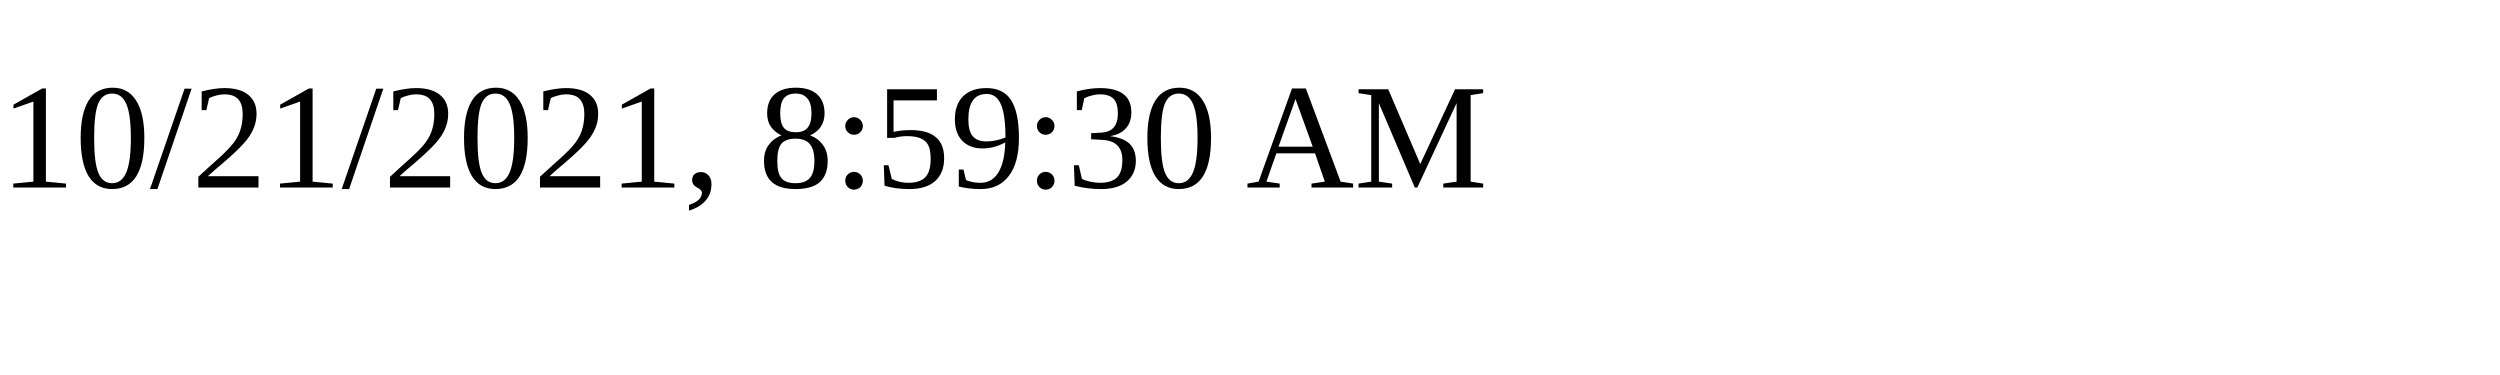
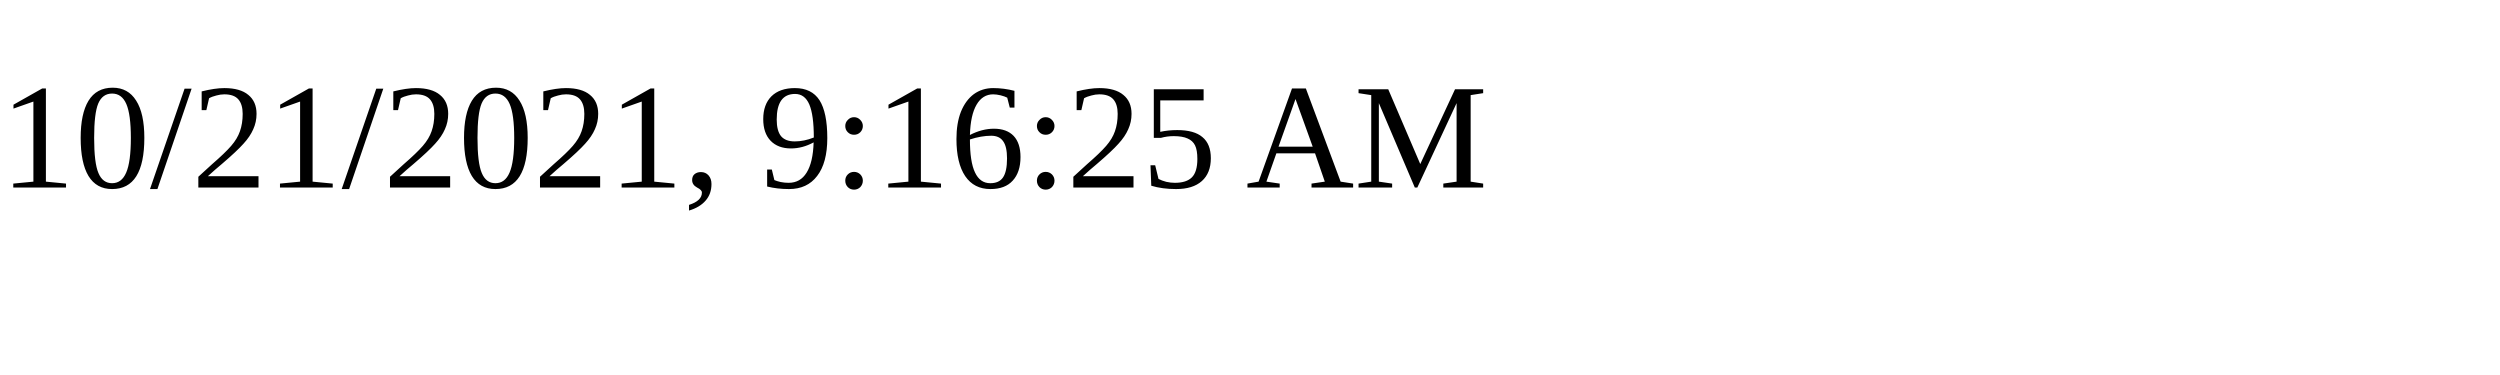
<svg xmlns="http://www.w3.org/2000/svg" height="30" width="200">
-   <text x="0" y="15">10/21/2021, 8:59:30 AM</text>
+   <text x="0" y="15">10/21/2021, 9:16:25 AM</text>
</svg>
